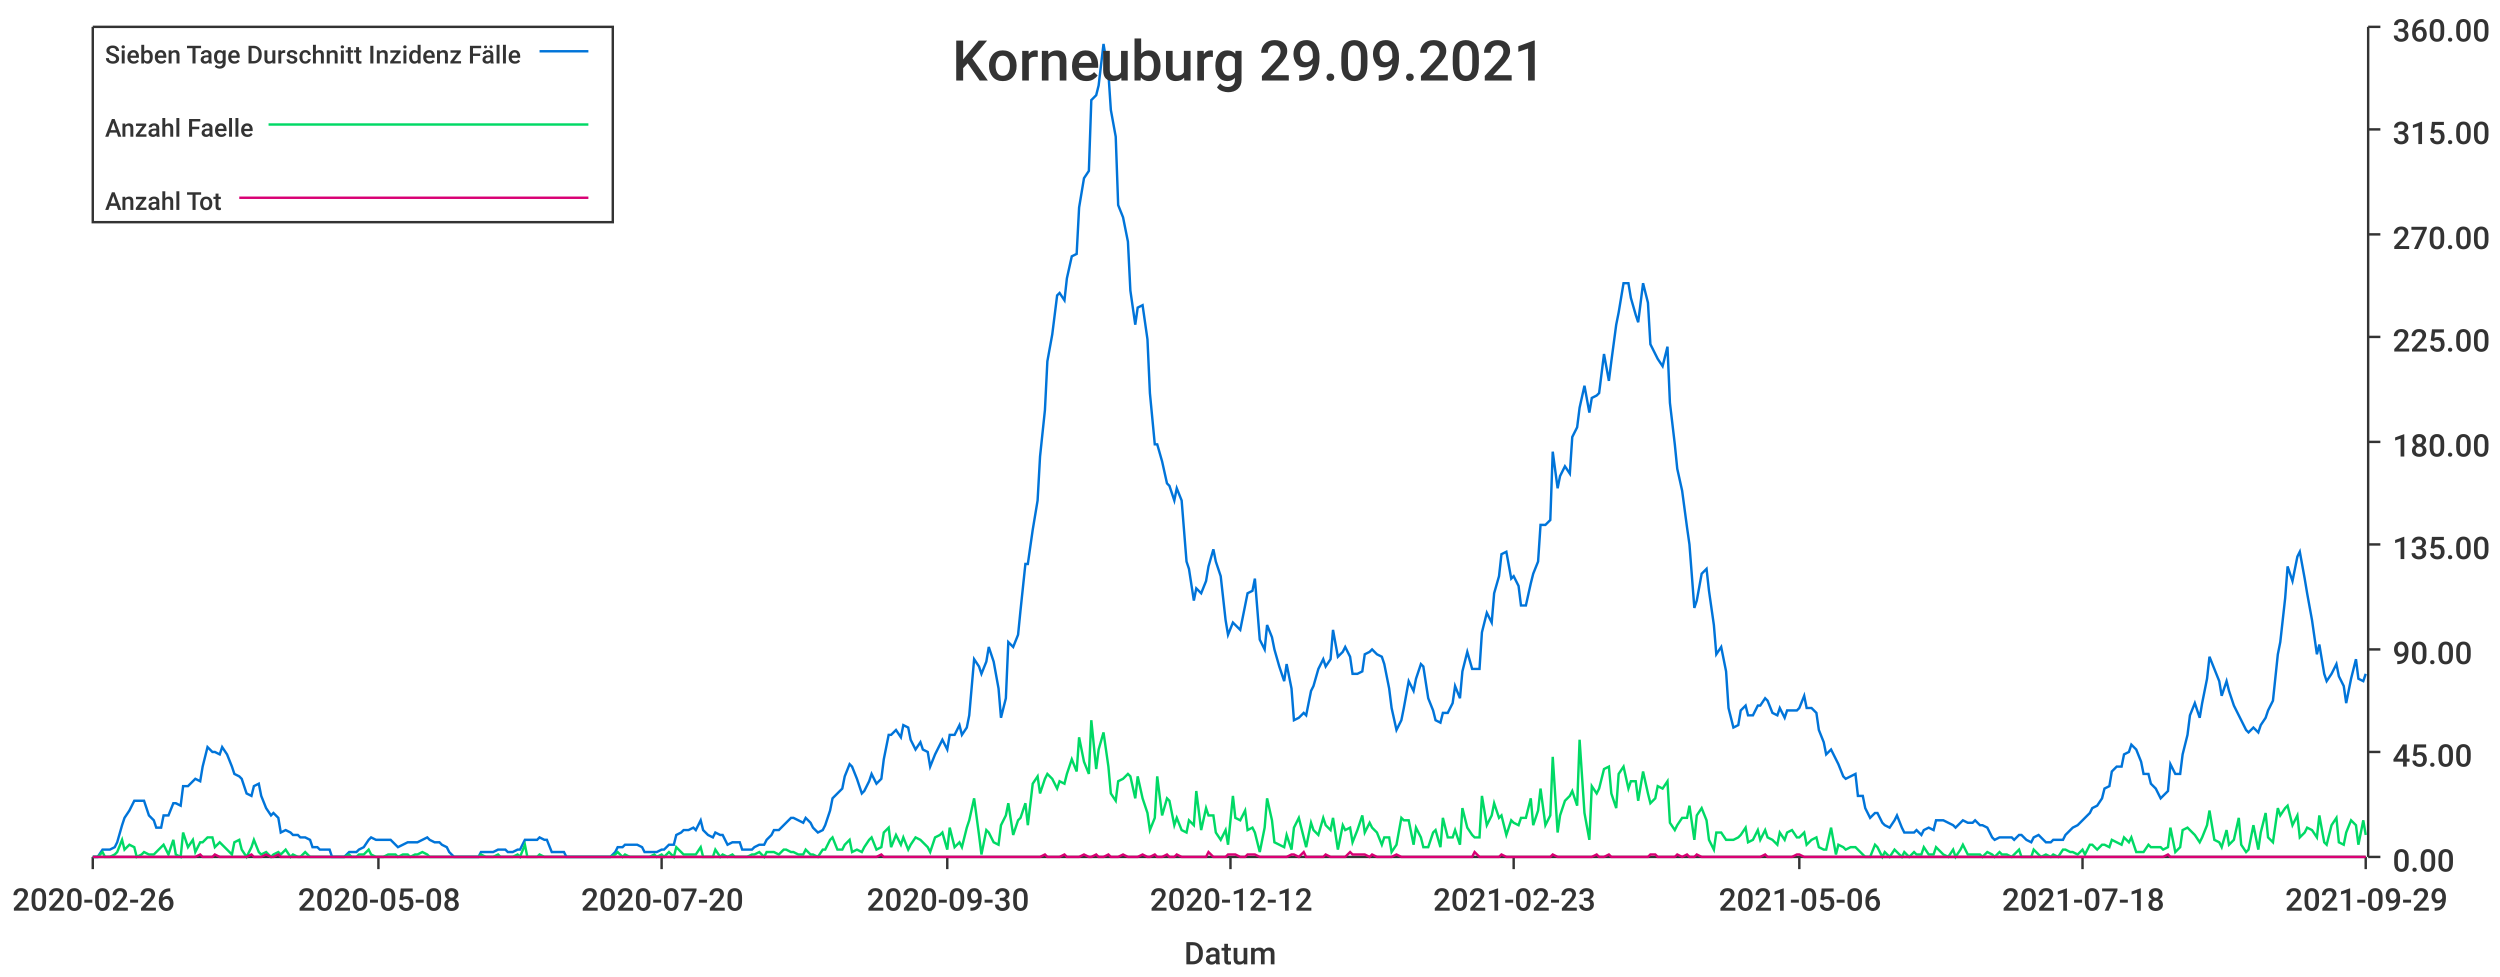
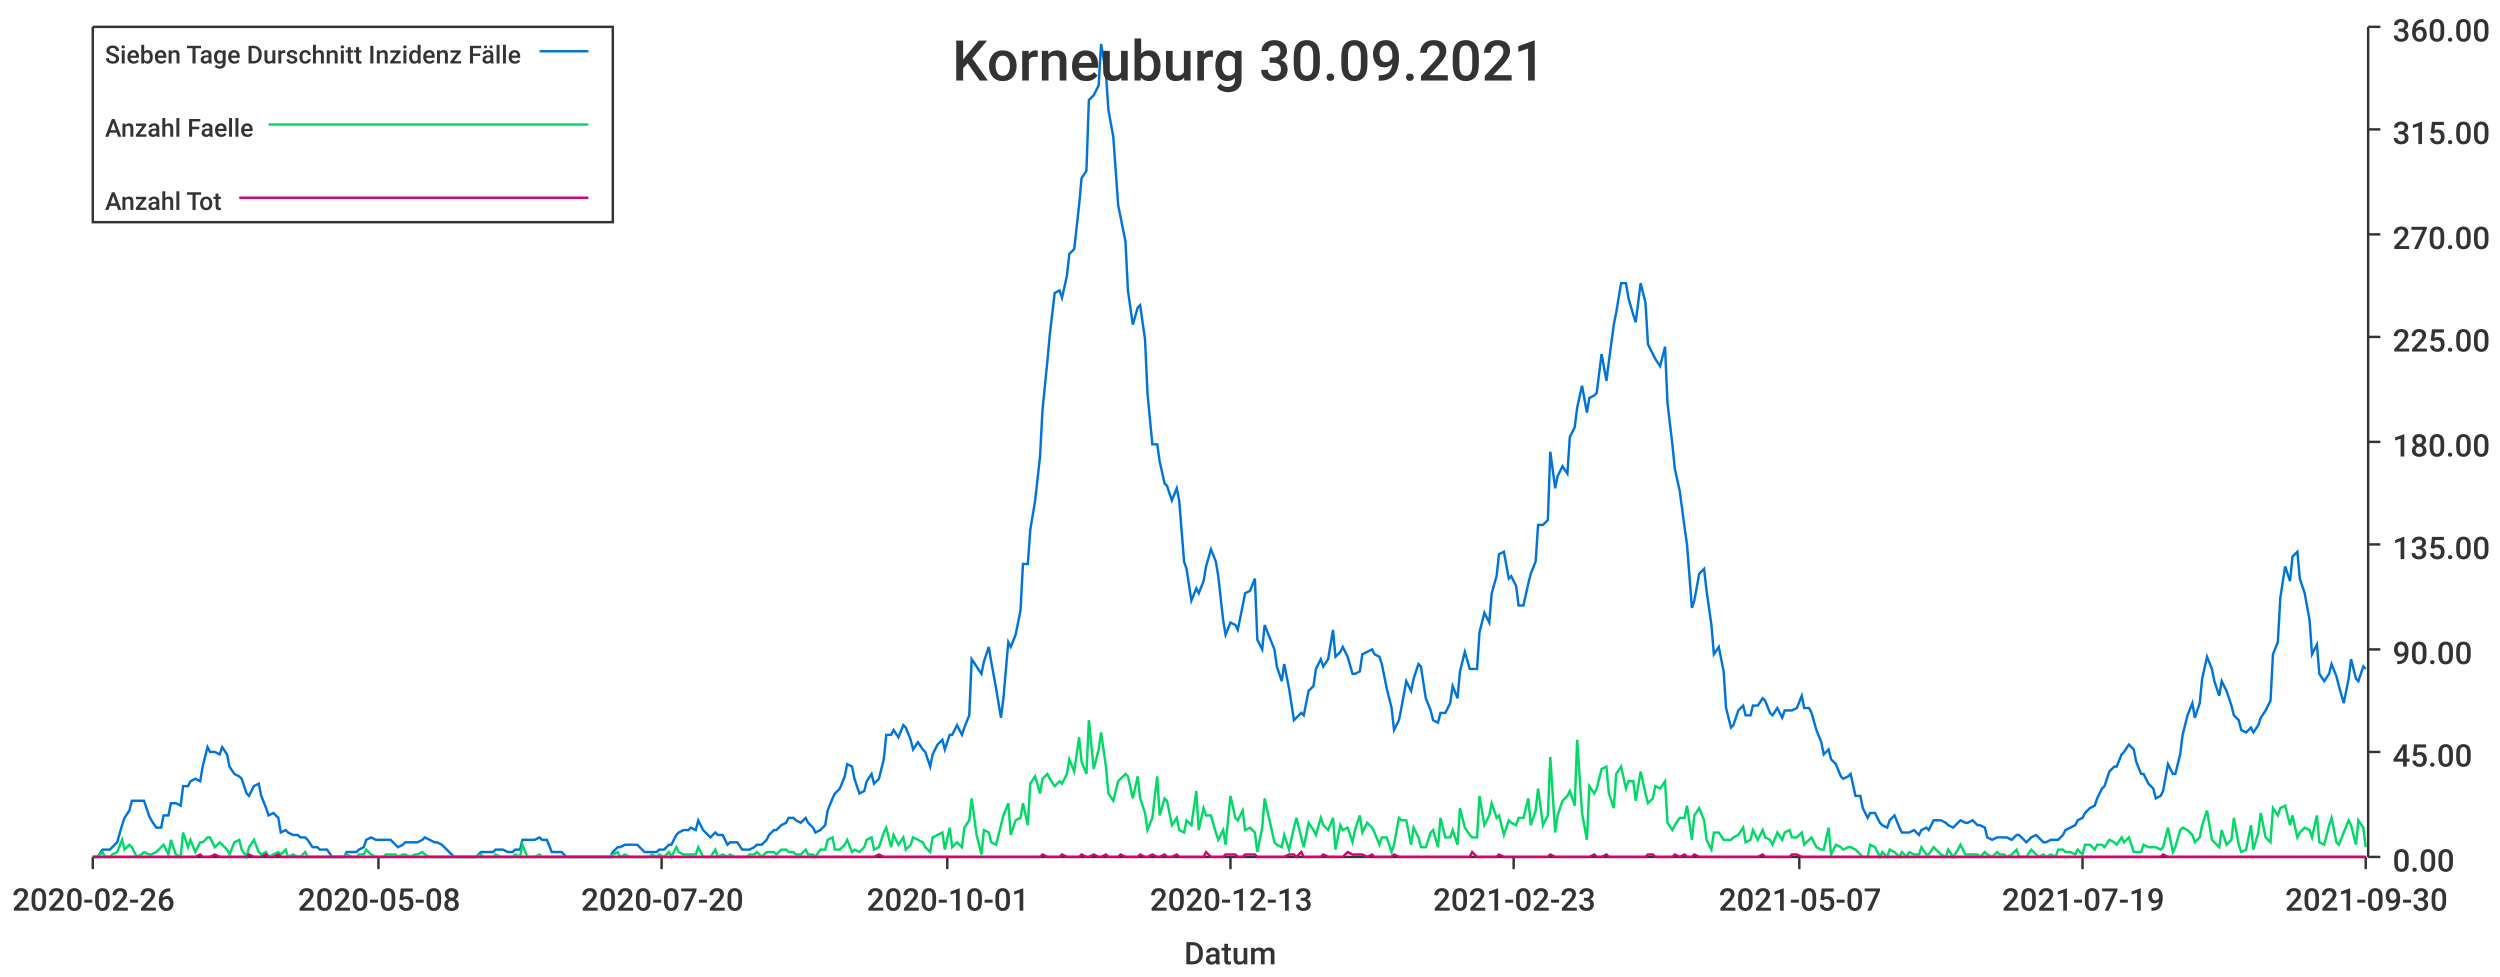
<svg xmlns="http://www.w3.org/2000/svg" width="1024" height="400">\n<path d="M 0 0 L 1024 0 L 1024 400 L 0 400 L 0 0" style="stroke-width:0;stroke:rgba(255,255,255,1.0);fill:rgba(255,255,255,1.0)" />
  <path d="M 38 11 L 969 11 L 969 351 L 38 351 L 38 11" style="stroke-width:0;stroke:rgba(255,255,255,1.0);fill:rgba(255,255,255,1.0)" />
  <path d="M 38 351 L 969 351" style="stroke-width:1;stroke:rgba(51,51,51,1.0);fill:none" />
  <path d="M 38 351 L 38 356" style="stroke-width:1;stroke:rgba(51,51,51,1.0);fill:none" />
  <text x="5" y="373" style="stroke-width:0;stroke:none;fill:rgba(51,51,51,1.0);font-size:12.8px;font-family:'Roboto Medium',sans-serif">2020-02-26</text>
  <path d="M 155 351 L 155 356" style="stroke-width:1;stroke:rgba(51,51,51,1.0);fill:none" />
  <text x="122" y="373" style="stroke-width:0;stroke:none;fill:rgba(51,51,51,1.0);font-size:12.8px;font-family:'Roboto Medium',sans-serif">2020-05-08</text>
  <path d="M 271 351 L 271 356" style="stroke-width:1;stroke:rgba(51,51,51,1.0);fill:none" />
  <text x="238" y="373" style="stroke-width:0;stroke:none;fill:rgba(51,51,51,1.0);font-size:12.8px;font-family:'Roboto Medium',sans-serif">2020-07-20</text>
  <path d="M 388 351 L 388 356" style="stroke-width:1;stroke:rgba(51,51,51,1.0);fill:none" />
-   <text x="355" y="373" style="stroke-width:0;stroke:none;fill:rgba(51,51,51,1.0);font-size:12.8px;font-family:'Roboto Medium',sans-serif">2020-09-30</text>
+   <text x="355" y="373" style="stroke-width:0;stroke:none;fill:rgba(51,51,51,1.0);font-size:12.8px;font-family:'Roboto Medium',sans-serif">2020-10-01</text>
  <path d="M 504 351 L 504 356" style="stroke-width:1;stroke:rgba(51,51,51,1.0);fill:none" />
-   <text x="471" y="373" style="stroke-width:0;stroke:none;fill:rgba(51,51,51,1.0);font-size:12.8px;font-family:'Roboto Medium',sans-serif">2020-12-12</text>
+   <text x="471" y="373" style="stroke-width:0;stroke:none;fill:rgba(51,51,51,1.0);font-size:12.8px;font-family:'Roboto Medium',sans-serif">2020-12-13</text>
  <path d="M 620 351 L 620 356" style="stroke-width:1;stroke:rgba(51,51,51,1.0);fill:none" />
  <text x="587" y="373" style="stroke-width:0;stroke:none;fill:rgba(51,51,51,1.0);font-size:12.8px;font-family:'Roboto Medium',sans-serif">2021-02-23</text>
  <path d="M 737 351 L 737 356" style="stroke-width:1;stroke:rgba(51,51,51,1.0);fill:none" />
-   <text x="704" y="373" style="stroke-width:0;stroke:none;fill:rgba(51,51,51,1.0);font-size:12.8px;font-family:'Roboto Medium',sans-serif">2021-05-06</text>
+   <text x="704" y="373" style="stroke-width:0;stroke:none;fill:rgba(51,51,51,1.0);font-size:12.8px;font-family:'Roboto Medium',sans-serif">2021-05-07</text>
  <path d="M 853 351 L 853 356" style="stroke-width:1;stroke:rgba(51,51,51,1.0);fill:none" />
-   <text x="820" y="373" style="stroke-width:0;stroke:none;fill:rgba(51,51,51,1.0);font-size:12.8px;font-family:'Roboto Medium',sans-serif">2021-07-18</text>
+   <text x="820" y="373" style="stroke-width:0;stroke:none;fill:rgba(51,51,51,1.0);font-size:12.8px;font-family:'Roboto Medium',sans-serif">2021-07-19</text>
  <path d="M 969 351 L 969 356" style="stroke-width:1;stroke:rgba(51,51,51,1.0);fill:none" />
-   <text x="936" y="373" style="stroke-width:0;stroke:none;fill:rgba(51,51,51,1.0);font-size:12.8px;font-family:'Roboto Medium',sans-serif">2021-09-29</text>
+   <text x="936" y="373" style="stroke-width:0;stroke:none;fill:rgba(51,51,51,1.0);font-size:12.8px;font-family:'Roboto Medium',sans-serif">2021-09-30</text>
  <text x="485" y="395" style="stroke-width:0;stroke:none;fill:rgba(51,51,51,1.0);font-size:12.8px;font-family:'Roboto Medium',sans-serif">Datum</text>
  <path d="M 970 351 L 970 11" style="stroke-width:1;stroke:rgba(51,51,51,1.0);fill:none" />
  <path d="M 970 351 L 975 351" style="stroke-width:1;stroke:rgba(51,51,51,1.0);fill:none" />
  <text x="980" y="357" style="stroke-width:0;stroke:none;fill:rgba(51,51,51,1.0);font-size:12.8px;font-family:'Roboto Medium',sans-serif">0.00</text>
  <path d="M 970 308 L 975 308" style="stroke-width:1;stroke:rgba(51,51,51,1.0);fill:none" />
  <text x="980" y="314" style="stroke-width:0;stroke:none;fill:rgba(51,51,51,1.0);font-size:12.8px;font-family:'Roboto Medium',sans-serif">45.00</text>
  <path d="M 970 266 L 975 266" style="stroke-width:1;stroke:rgba(51,51,51,1.0);fill:none" />
  <text x="980" y="272" style="stroke-width:0;stroke:none;fill:rgba(51,51,51,1.0);font-size:12.8px;font-family:'Roboto Medium',sans-serif">90.00</text>
  <path d="M 970 223 L 975 223" style="stroke-width:1;stroke:rgba(51,51,51,1.0);fill:none" />
  <text x="980" y="229" style="stroke-width:0;stroke:none;fill:rgba(51,51,51,1.0);font-size:12.8px;font-family:'Roboto Medium',sans-serif">135.00</text>
  <path d="M 970 181 L 975 181" style="stroke-width:1;stroke:rgba(51,51,51,1.0);fill:none" />
  <text x="980" y="187" style="stroke-width:0;stroke:none;fill:rgba(51,51,51,1.0);font-size:12.8px;font-family:'Roboto Medium',sans-serif">180.00</text>
  <path d="M 970 138 L 975 138" style="stroke-width:1;stroke:rgba(51,51,51,1.0);fill:none" />
  <text x="980" y="144" style="stroke-width:0;stroke:none;fill:rgba(51,51,51,1.0);font-size:12.8px;font-family:'Roboto Medium',sans-serif">225.00</text>
  <path d="M 970 96 L 975 96" style="stroke-width:1;stroke:rgba(51,51,51,1.0);fill:none" />
  <text x="980" y="102" style="stroke-width:0;stroke:none;fill:rgba(51,51,51,1.0);font-size:12.8px;font-family:'Roboto Medium',sans-serif">270.00</text>
  <path d="M 970 53 L 975 53" style="stroke-width:1;stroke:rgba(51,51,51,1.0);fill:none" />
  <text x="980" y="59" style="stroke-width:0;stroke:none;fill:rgba(51,51,51,1.0);font-size:12.8px;font-family:'Roboto Medium',sans-serif">315.00</text>
  <path d="M 970 11 L 975 11" style="stroke-width:1;stroke:rgba(51,51,51,1.0);fill:none" />
  <text x="980" y="17" style="stroke-width:0;stroke:none;fill:rgba(51,51,51,1.0);font-size:12.8px;font-family:'Roboto Medium',sans-serif">360.00</text>
-   <path d="M 38 351 L 40 351 L 42 348 L 43 348 L 45 348 L 47 347 L 48 345 L 50 338 L 51 335 L 53 332 L 55 328 L 56 328 L 58 328 L 59 328 L 61 334 L 63 336 L 64 339 L 66 339 L 67 334 L 69 334 L 71 329 L 72 329 L 74 330 L 75 322 L 77 322 L 79 320 L 80 319 L 82 320 L 83 314 L 85 306 L 87 308 L 88 308 L 90 309 L 91 306 L 93 309 L 95 314 L 96 317 L 98 318 L 99 319 L 101 325 L 103 326 L 104 322 L 106 321 L 107 326 L 109 331 L 111 334 L 112 333 L 114 335 L 115 341 L 117 340 L 119 341 L 120 342 L 122 342 L 123 343 L 125 343 L 127 344 L 128 347 L 130 347 L 131 348 L 133 348 L 135 348 L 136 351 L 138 351 L 139 351 L 141 351 L 143 349 L 144 349 L 146 349 L 147 348 L 149 347 L 151 344 L 152 343 L 154 344 L 155 344 L 157 344 L 159 344 L 160 344 L 162 346 L 163 347 L 165 346 L 167 345 L 168 345 L 170 345 L 171 345 L 173 344 L 175 343 L 176 344 L 178 345 L 180 345 L 181 346 L 183 347 L 184 349 L 186 351 L 188 351 L 189 351 L 191 351 L 192 351 L 194 351 L 196 351 L 197 349 L 199 349 L 200 349 L 202 349 L 204 348 L 205 348 L 207 348 L 208 349 L 210 349 L 212 348 L 213 348 L 215 344 L 216 344 L 218 344 L 220 344 L 221 343 L 223 344 L 224 344 L 226 349 L 228 349 L 229 349 L 231 349 L 232 351 L 234 351 L 236 351 L 237 351 L 239 351 L 240 351 L 242 351 L 244 351 L 245 351 L 247 351 L 248 351 L 250 351 L 252 349 L 253 347 L 255 347 L 256 346 L 258 346 L 260 346 L 261 346 L 263 347 L 264 349 L 266 349 L 268 349 L 269 349 L 271 348 L 272 348 L 274 346 L 276 346 L 277 342 L 279 341 L 280 340 L 282 340 L 284 339 L 285 340 L 287 336 L 288 340 L 290 342 L 292 343 L 293 341 L 295 342 L 296 342 L 298 346 L 300 345 L 301 345 L 303 345 L 304 348 L 306 348 L 308 348 L 309 347 L 311 346 L 313 346 L 314 344 L 316 342 L 317 340 L 319 340 L 321 338 L 322 337 L 324 335 L 325 335 L 327 336 L 329 337 L 330 335 L 332 337 L 333 339 L 335 341 L 337 340 L 338 338 L 340 332 L 341 327 L 343 325 L 345 323 L 346 318 L 348 313 L 349 314 L 351 319 L 353 325 L 354 324 L 356 320 L 357 317 L 359 321 L 361 319 L 362 311 L 364 301 L 365 301 L 367 299 L 369 302 L 370 297 L 372 298 L 373 303 L 375 307 L 377 304 L 378 307 L 380 308 L 381 314 L 383 309 L 385 305 L 386 303 L 388 307 L 389 301 L 391 301 L 393 297 L 394 301 L 396 298 L 397 293 L 399 270 L 401 273 L 402 276 L 404 271 L 405 265 L 407 271 L 409 282 L 410 294 L 412 286 L 413 263 L 415 265 L 417 260 L 418 250 L 420 231 L 421 231 L 423 217 L 425 205 L 426 187 L 428 168 L 429 148 L 431 137 L 433 121 L 434 120 L 436 123 L 437 114 L 439 105 L 441 104 L 442 85 L 444 73 L 446 70 L 447 41 L 449 39 L 450 35 L 452 18 L 454 30 L 455 45 L 457 56 L 458 84 L 460 89 L 462 99 L 463 119 L 465 133 L 466 126 L 468 125 L 470 139 L 471 161 L 473 182 L 474 182 L 476 189 L 478 198 L 479 199 L 481 205 L 482 200 L 484 205 L 486 230 L 487 233 L 489 246 L 490 241 L 492 243 L 494 238 L 495 232 L 497 225 L 498 230 L 500 236 L 502 254 L 503 260 L 505 255 L 506 256 L 508 258 L 510 248 L 511 243 L 513 242 L 514 237 L 516 262 L 518 266 L 519 256 L 521 261 L 522 266 L 524 273 L 526 279 L 527 272 L 529 282 L 530 295 L 532 294 L 534 292 L 535 293 L 537 283 L 538 281 L 540 274 L 542 270 L 543 273 L 545 270 L 546 258 L 548 269 L 550 267 L 551 265 L 553 269 L 554 276 L 556 276 L 558 275 L 559 268 L 561 267 L 562 266 L 564 268 L 566 269 L 567 272 L 569 282 L 570 290 L 572 299 L 574 295 L 575 290 L 577 279 L 579 283 L 580 278 L 582 272 L 583 273 L 585 286 L 587 291 L 588 295 L 590 296 L 591 292 L 593 292 L 595 288 L 596 281 L 598 286 L 599 275 L 601 267 L 603 274 L 604 274 L 606 274 L 607 259 L 609 251 L 611 255 L 612 243 L 614 236 L 615 227 L 617 226 L 619 237 L 620 236 L 622 240 L 623 248 L 625 248 L 627 239 L 628 235 L 630 230 L 631 215 L 633 215 L 635 213 L 636 185 L 638 200 L 639 195 L 641 191 L 643 194 L 644 179 L 646 175 L 647 167 L 649 158 L 651 169 L 652 163 L 654 162 L 655 161 L 657 145 L 659 156 L 660 148 L 662 133 L 663 128 L 665 116 L 667 116 L 668 122 L 670 129 L 671 132 L 673 116 L 675 124 L 676 141 L 678 145 L 679 147 L 681 150 L 683 142 L 684 165 L 686 182 L 687 192 L 689 201 L 691 216 L 692 223 L 694 249 L 695 246 L 697 235 L 699 233 L 700 242 L 702 256 L 703 268 L 705 265 L 707 275 L 708 290 L 710 298 L 712 297 L 713 291 L 715 289 L 716 293 L 718 293 L 720 289 L 721 289 L 723 286 L 724 287 L 726 292 L 728 293 L 729 290 L 731 294 L 732 291 L 734 291 L 736 291 L 737 290 L 739 285 L 740 290 L 742 290 L 744 292 L 745 299 L 747 304 L 748 309 L 750 307 L 752 311 L 753 313 L 755 318 L 756 319 L 758 318 L 760 317 L 761 326 L 763 326 L 764 331 L 766 335 L 768 333 L 769 333 L 771 337 L 772 338 L 774 339 L 776 336 L 777 334 L 779 339 L 780 341 L 782 341 L 784 341 L 785 340 L 787 342 L 788 340 L 790 339 L 792 340 L 793 336 L 795 336 L 796 336 L 798 337 L 800 338 L 801 339 L 803 337 L 804 336 L 806 337 L 808 337 L 809 336 L 811 338 L 812 338 L 814 339 L 816 343 L 817 344 L 819 343 L 820 343 L 822 343 L 824 343 L 825 344 L 827 342 L 828 342 L 830 344 L 832 345 L 833 343 L 835 342 L 836 343 L 838 345 L 840 345 L 841 344 L 843 344 L 845 344 L 846 342 L 848 340 L 849 339 L 851 338 L 853 336 L 854 335 L 856 333 L 857 331 L 859 330 L 861 327 L 862 323 L 864 322 L 865 316 L 867 314 L 869 314 L 870 309 L 872 308 L 873 305 L 875 307 L 877 312 L 878 317 L 880 317 L 881 321 L 883 323 L 885 327 L 886 326 L 888 324 L 889 313 L 891 317 L 893 317 L 894 309 L 896 301 L 897 293 L 899 288 L 901 294 L 902 288 L 904 278 L 905 269 L 907 274 L 909 279 L 910 285 L 912 279 L 913 283 L 915 289 L 917 293 L 918 295 L 920 299 L 921 300 L 923 298 L 925 300 L 926 297 L 928 294 L 929 291 L 931 287 L 933 268 L 934 263 L 936 245 L 937 232 L 939 238 L 941 228 L 942 226 L 944 237 L 945 243 L 947 254 L 949 268 L 950 264 L 952 276 L 953 279 L 955 276 L 957 272 L 958 277 L 960 281 L 961 288 L 963 278 L 965 270 L 966 278 L 968 279 L 969 276" style="stroke-width:1;stroke:rgba(0,116,217,1.0);fill:none" />
-   <path d="M 38 351 L 40 351 L 42 349 L 43 351 L 45 351 L 47 350 L 48 349 L 50 344 L 51 348 L 53 346 L 55 347 L 56 351 L 58 350 L 59 349 L 61 350 L 63 350 L 64 349 L 66 347 L 67 346 L 69 350 L 71 344 L 72 350 L 74 351 L 75 341 L 77 347 L 79 344 L 80 349 L 82 345 L 83 345 L 85 343 L 87 343 L 88 347 L 90 345 L 91 346 L 93 348 L 95 350 L 96 345 L 98 344 L 99 348 L 101 351 L 103 347 L 104 344 L 106 349 L 107 350 L 109 349 L 111 351 L 112 350 L 114 349 L 115 350 L 117 348 L 119 351 L 120 350 L 122 351 L 123 351 L 125 349 L 127 351 L 128 351 L 130 351 L 131 351 L 133 351 L 135 351 L 136 351 L 138 351 L 139 351 L 141 351 L 143 350 L 144 351 L 146 351 L 147 350 L 149 350 L 151 348 L 152 350 L 154 351 L 155 351 L 157 351 L 159 350 L 160 350 L 162 350 L 163 351 L 165 350 L 167 350 L 168 351 L 170 350 L 171 350 L 173 349 L 175 350 L 176 351 L 178 351 L 180 351 L 181 351 L 183 351 L 184 351 L 186 351 L 188 351 L 189 351 L 191 351 L 192 351 L 194 351 L 196 351 L 197 350 L 199 351 L 200 351 L 202 351 L 204 350 L 205 351 L 207 351 L 208 351 L 210 351 L 212 350 L 213 351 L 215 346 L 216 351 L 218 351 L 220 351 L 221 350 L 223 351 L 224 351 L 226 351 L 228 351 L 229 351 L 231 351 L 232 351 L 234 351 L 236 351 L 237 351 L 239 351 L 240 351 L 242 351 L 244 351 L 245 351 L 247 351 L 248 351 L 250 351 L 252 350 L 253 349 L 255 351 L 256 350 L 258 351 L 260 351 L 261 351 L 263 351 L 264 351 L 266 351 L 268 350 L 269 351 L 271 350 L 272 351 L 274 349 L 276 351 L 277 347 L 279 349 L 280 350 L 282 350 L 284 350 L 285 350 L 287 347 L 288 351 L 290 351 L 292 351 L 293 348 L 295 351 L 296 350 L 298 351 L 300 350 L 301 351 L 303 351 L 304 351 L 306 351 L 308 350 L 309 350 L 311 349 L 313 351 L 314 349 L 316 349 L 317 349 L 319 350 L 321 348 L 322 348 L 324 349 L 325 349 L 327 350 L 329 350 L 330 348 L 332 350 L 333 350 L 335 351 L 337 348 L 338 348 L 340 344 L 341 343 L 343 348 L 345 348 L 346 346 L 348 344 L 349 349 L 351 348 L 353 349 L 354 347 L 356 344 L 357 343 L 359 348 L 361 347 L 362 341 L 364 339 L 365 347 L 367 342 L 369 346 L 370 343 L 372 348 L 373 346 L 375 343 L 377 344 L 378 345 L 380 347 L 381 349 L 383 343 L 385 342 L 386 341 L 388 348 L 389 339 L 391 347 L 393 345 L 394 347 L 396 339 L 397 336 L 399 327 L 401 342 L 402 350 L 404 340 L 405 341 L 407 345 L 409 346 L 410 338 L 412 334 L 413 329 L 415 342 L 417 336 L 418 335 L 420 329 L 421 338 L 423 321 L 425 318 L 426 325 L 428 319 L 429 317 L 431 319 L 433 323 L 434 320 L 436 321 L 437 317 L 439 311 L 441 316 L 442 302 L 444 312 L 446 317 L 447 295 L 449 315 L 450 307 L 452 300 L 454 314 L 455 325 L 457 328 L 458 320 L 460 319 L 462 317 L 463 318 L 465 327 L 466 318 L 468 327 L 470 333 L 471 340 L 473 335 L 474 318 L 476 334 L 478 327 L 479 328 L 481 338 L 482 335 L 484 340 L 486 341 L 487 336 L 489 338 L 490 324 L 492 340 L 494 331 L 495 334 L 497 334 L 498 341 L 500 344 L 502 340 L 503 346 L 505 326 L 506 335 L 508 336 L 510 332 L 511 340 L 513 339 L 514 341 L 516 349 L 518 339 L 519 327 L 521 336 L 522 345 L 524 346 L 526 347 L 527 342 L 529 348 L 530 339 L 532 335 L 534 343 L 535 347 L 537 337 L 538 340 L 540 342 L 542 335 L 543 338 L 545 340 L 546 335 L 548 348 L 550 338 L 551 340 L 553 339 L 554 345 L 556 340 L 558 334 L 559 341 L 561 337 L 562 339 L 564 341 L 566 346 L 567 343 L 569 343 L 570 349 L 572 346 L 574 335 L 575 336 L 577 336 L 579 346 L 580 339 L 582 343 L 583 347 L 585 347 L 587 341 L 588 340 L 590 347 L 591 335 L 593 343 L 595 343 L 596 340 L 598 346 L 599 331 L 601 339 L 603 342 L 604 343 L 606 343 L 607 326 L 609 338 L 611 334 L 612 329 L 614 335 L 615 334 L 617 342 L 619 336 L 620 337 L 622 338 L 623 335 L 625 335 L 627 327 L 628 338 L 630 332 L 631 323 L 633 338 L 635 334 L 636 310 L 638 341 L 639 334 L 641 328 L 643 326 L 644 324 L 646 330 L 647 303 L 649 333 L 651 344 L 652 322 L 654 325 L 655 323 L 657 315 L 659 314 L 660 325 L 662 331 L 663 317 L 665 314 L 667 323 L 668 320 L 670 320 L 671 328 L 673 316 L 675 325 L 676 329 L 678 327 L 679 322 L 681 323 L 683 320 L 684 337 L 686 340 L 687 338 L 689 335 L 691 335 L 692 330 L 694 344 L 695 334 L 697 331 L 699 336 L 700 344 L 702 348 L 703 341 L 705 341 L 707 344 L 708 344 L 710 344 L 712 343 L 713 342 L 715 339 L 716 345 L 718 344 L 720 340 L 721 344 L 723 340 L 724 343 L 726 344 L 728 346 L 729 341 L 731 344 L 732 341 L 734 340 L 736 343 L 737 343 L 739 341 L 740 346 L 742 344 L 744 343 L 745 347 L 747 348 L 748 348 L 750 339 L 752 350 L 753 346 L 755 347 L 756 348 L 758 347 L 760 347 L 761 348 L 763 350 L 764 351 L 766 351 L 768 346 L 769 347 L 771 351 L 772 349 L 774 351 L 776 348 L 777 349 L 779 351 L 780 349 L 782 351 L 784 349 L 785 350 L 787 350 L 788 347 L 790 350 L 792 350 L 793 347 L 795 349 L 796 350 L 798 351 L 800 348 L 801 351 L 803 348 L 804 346 L 806 350 L 808 350 L 809 350 L 811 350 L 812 351 L 814 349 L 816 350 L 817 351 L 819 349 L 820 350 L 822 350 L 824 351 L 825 350 L 827 348 L 828 351 L 830 351 L 832 351 L 833 348 L 835 350 L 836 351 L 838 350 L 840 351 L 841 350 L 843 351 L 845 348 L 846 348 L 848 349 L 849 349 L 851 350 L 853 348 L 854 350 L 856 346 L 857 346 L 859 348 L 861 346 L 862 346 L 864 347 L 865 344 L 867 345 L 869 346 L 870 343 L 872 345 L 873 343 L 875 349 L 877 349 L 878 349 L 880 346 L 881 347 L 883 347 L 885 347 L 886 348 L 888 347 L 889 339 L 891 349 L 893 347 L 894 340 L 896 339 L 897 340 L 899 342 L 901 345 L 902 343 L 904 338 L 905 332 L 907 344 L 909 345 L 910 347 L 912 340 L 913 346 L 915 344 L 917 335 L 918 346 L 920 349 L 921 348 L 923 338 L 925 348 L 926 341 L 928 333 L 929 343 L 931 345 L 933 331 L 934 334 L 936 331 L 937 330 L 939 338 L 941 334 L 942 343 L 944 341 L 945 339 L 947 340 L 949 343 L 950 334 L 952 345 L 953 346 L 955 338 L 957 335 L 958 345 L 960 346 L 961 341 L 963 336 L 965 338 L 966 346 L 968 336 L 969 342" style="stroke-width:1;stroke:rgba(0,217,101,1.0);fill:none" />
-   <path d="M 38 351 L 40 351 L 42 351 L 43 351 L 45 351 L 47 351 L 48 351 L 50 351 L 51 351 L 53 351 L 55 351 L 56 351 L 58 351 L 59 351 L 61 351 L 63 351 L 64 351 L 66 351 L 67 351 L 69 351 L 71 351 L 72 351 L 74 351 L 75 351 L 77 351 L 79 351 L 80 351 L 82 350 L 83 351 L 85 351 L 87 351 L 88 350 L 90 351 L 91 351 L 93 351 L 95 351 L 96 351 L 98 351 L 99 351 L 101 351 L 103 350 L 104 351 L 106 351 L 107 351 L 109 350 L 111 351 L 112 351 L 114 350 L 115 351 L 117 351 L 119 351 L 120 351 L 122 351 L 123 351 L 125 351 L 127 351 L 128 351 L 130 351 L 131 351 L 133 351 L 135 351 L 136 351 L 138 351 L 139 351 L 141 351 L 143 351 L 144 351 L 146 351 L 147 351 L 149 351 L 151 351 L 152 351 L 154 351 L 155 351 L 157 351 L 159 351 L 160 351 L 162 351 L 163 351 L 165 351 L 167 351 L 168 351 L 170 351 L 171 351 L 173 351 L 175 351 L 176 351 L 178 351 L 180 351 L 181 351 L 183 351 L 184 351 L 186 351 L 188 351 L 189 351 L 191 351 L 192 351 L 194 351 L 196 351 L 197 351 L 199 351 L 200 351 L 202 351 L 204 351 L 205 351 L 207 351 L 208 351 L 210 351 L 212 351 L 213 351 L 215 351 L 216 351 L 218 351 L 220 351 L 221 351 L 223 351 L 224 351 L 226 351 L 228 351 L 229 351 L 231 351 L 232 351 L 234 351 L 236 351 L 237 351 L 239 351 L 240 351 L 242 351 L 244 351 L 245 351 L 247 351 L 248 351 L 250 351 L 252 351 L 253 351 L 255 351 L 256 351 L 258 351 L 260 351 L 261 351 L 263 351 L 264 351 L 266 351 L 268 351 L 269 351 L 271 351 L 272 351 L 274 351 L 276 351 L 277 351 L 279 351 L 280 351 L 282 351 L 284 351 L 285 351 L 287 351 L 288 351 L 290 351 L 292 351 L 293 351 L 295 351 L 296 351 L 298 351 L 300 351 L 301 351 L 303 351 L 304 351 L 306 351 L 308 351 L 309 351 L 311 351 L 313 351 L 314 351 L 316 351 L 317 351 L 319 351 L 321 351 L 322 351 L 324 351 L 325 351 L 327 351 L 329 351 L 330 351 L 332 351 L 333 351 L 335 351 L 337 351 L 338 351 L 340 351 L 341 351 L 343 351 L 345 351 L 346 351 L 348 351 L 349 351 L 351 351 L 353 351 L 354 351 L 356 351 L 357 351 L 359 351 L 361 350 L 362 351 L 364 351 L 365 351 L 367 351 L 369 351 L 370 351 L 372 351 L 373 351 L 375 351 L 377 351 L 378 351 L 380 351 L 381 351 L 383 351 L 385 351 L 386 351 L 388 351 L 389 351 L 391 351 L 393 351 L 394 351 L 396 351 L 397 351 L 399 351 L 401 351 L 402 351 L 404 351 L 405 351 L 407 351 L 409 351 L 410 351 L 412 351 L 413 351 L 415 351 L 417 351 L 418 351 L 420 351 L 421 351 L 423 351 L 425 351 L 426 351 L 428 350 L 429 351 L 431 351 L 433 351 L 434 351 L 436 350 L 437 351 L 439 351 L 441 351 L 442 351 L 444 350 L 446 351 L 447 351 L 449 350 L 450 351 L 452 351 L 454 350 L 455 351 L 457 351 L 458 351 L 460 350 L 462 351 L 463 351 L 465 351 L 466 351 L 468 350 L 470 351 L 471 351 L 473 350 L 474 351 L 476 351 L 478 350 L 479 351 L 481 351 L 482 350 L 484 351 L 486 351 L 487 351 L 489 351 L 490 351 L 492 351 L 494 351 L 495 349 L 497 351 L 498 351 L 500 351 L 502 351 L 503 350 L 505 350 L 506 350 L 508 351 L 510 351 L 511 350 L 513 350 L 514 350 L 516 351 L 518 351 L 519 351 L 521 351 L 522 351 L 524 351 L 526 351 L 527 351 L 529 350 L 530 350 L 532 351 L 534 349 L 535 351 L 537 351 L 538 351 L 540 351 L 542 351 L 543 350 L 545 351 L 546 351 L 548 351 L 550 351 L 551 351 L 553 349 L 554 350 L 556 350 L 558 350 L 559 350 L 561 351 L 562 350 L 564 351 L 566 351 L 567 351 L 569 351 L 570 351 L 572 350 L 574 351 L 575 351 L 577 351 L 579 351 L 580 351 L 582 351 L 583 351 L 585 351 L 587 351 L 588 351 L 590 351 L 591 351 L 593 351 L 595 351 L 596 351 L 598 351 L 599 351 L 601 351 L 603 351 L 604 349 L 606 351 L 607 351 L 609 351 L 611 351 L 612 351 L 614 351 L 615 350 L 617 351 L 619 351 L 620 351 L 622 351 L 623 351 L 625 351 L 627 351 L 628 351 L 630 351 L 631 351 L 633 351 L 635 351 L 636 350 L 638 351 L 639 351 L 641 351 L 643 351 L 644 351 L 646 351 L 647 351 L 649 351 L 651 351 L 652 351 L 654 350 L 655 351 L 657 351 L 659 350 L 660 351 L 662 351 L 663 351 L 665 351 L 667 351 L 668 351 L 670 351 L 671 351 L 673 351 L 675 351 L 676 350 L 678 350 L 679 351 L 681 351 L 683 351 L 684 351 L 686 351 L 687 350 L 689 351 L 691 350 L 692 351 L 694 351 L 695 350 L 697 351 L 699 351 L 700 351 L 702 351 L 703 351 L 705 351 L 707 351 L 708 351 L 710 351 L 712 351 L 713 351 L 715 351 L 716 351 L 718 351 L 720 351 L 721 351 L 723 350 L 724 351 L 726 351 L 728 351 L 729 351 L 731 351 L 732 351 L 734 351 L 736 350 L 737 350 L 739 351 L 740 351 L 742 351 L 744 351 L 745 351 L 747 351 L 748 351 L 750 351 L 752 351 L 753 351 L 755 351 L 756 351 L 758 351 L 760 351 L 761 351 L 763 351 L 764 351 L 766 351 L 768 351 L 769 351 L 771 351 L 772 351 L 774 351 L 776 351 L 777 351 L 779 351 L 780 351 L 782 351 L 784 351 L 785 351 L 787 351 L 788 351 L 790 351 L 792 351 L 793 351 L 795 351 L 796 351 L 798 351 L 800 351 L 801 351 L 803 351 L 804 351 L 806 351 L 808 351 L 809 351 L 811 351 L 812 351 L 814 351 L 816 351 L 817 351 L 819 351 L 820 351 L 822 351 L 824 351 L 825 351 L 827 351 L 828 351 L 830 351 L 832 351 L 833 351 L 835 351 L 836 351 L 838 351 L 840 351 L 841 351 L 843 351 L 845 351 L 846 351 L 848 351 L 849 351 L 851 351 L 853 351 L 854 351 L 856 351 L 857 351 L 859 351 L 861 351 L 862 351 L 864 351 L 865 351 L 867 351 L 869 351 L 870 351 L 872 351 L 873 351 L 875 351 L 877 351 L 878 351 L 880 351 L 881 351 L 883 351 L 885 351 L 886 351 L 888 350 L 889 351 L 891 351 L 893 351 L 894 351 L 896 351 L 897 351 L 899 351 L 901 351 L 902 351 L 904 351 L 905 351 L 907 351 L 909 351 L 910 351 L 912 351 L 913 351 L 915 351 L 917 351 L 918 351 L 920 351 L 921 351 L 923 351 L 925 351 L 926 351 L 928 351 L 929 351 L 931 351 L 933 351 L 934 351 L 936 351 L 937 351 L 939 351 L 941 351 L 942 351 L 944 351 L 945 351 L 947 351 L 949 351 L 950 351 L 952 351 L 953 351 L 955 351 L 957 351 L 958 351 L 960 351 L 961 351 L 963 351 L 965 351 L 966 351 L 968 351 L 969 351" style="stroke-width:1;stroke:rgba(217,0,116,1.0);fill:none" />
-   <text x="390" y="33" style="stroke-width:0;stroke:none;fill:rgba(51,51,51,1.0);font-size:23.0px;font-family:'Roboto Medium',sans-serif">Korneuburg 29.09.2021</text>
+   <path d="M 38 351 L 40 351 L 42 348 L 43 348 L 45 348 L 46 347 L 48 345 L 50 338 L 51 335 L 53 332 L 54 328 L 56 328 L 58 328 L 59 328 L 61 334 L 62 336 L 64 339 L 66 339 L 67 334 L 69 334 L 70 329 L 72 329 L 74 330 L 75 322 L 77 322 L 78 320 L 80 319 L 82 320 L 83 314 L 85 306 L 86 308 L 88 308 L 90 309 L 91 306 L 93 309 L 94 314 L 96 317 L 98 318 L 99 319 L 101 325 L 102 326 L 104 322 L 106 321 L 107 326 L 109 331 L 110 334 L 112 333 L 114 335 L 115 341 L 117 340 L 118 341 L 120 342 L 122 342 L 123 343 L 125 343 L 126 344 L 128 347 L 130 347 L 131 348 L 133 348 L 134 348 L 136 351 L 138 351 L 139 351 L 141 351 L 142 349 L 144 349 L 146 349 L 147 348 L 149 347 L 150 344 L 152 343 L 154 344 L 155 344 L 157 344 L 158 344 L 160 344 L 162 346 L 163 347 L 165 346 L 166 345 L 168 345 L 170 345 L 171 345 L 173 344 L 174 343 L 176 344 L 178 345 L 179 345 L 181 346 L 182 347 L 184 349 L 186 351 L 187 351 L 189 351 L 190 351 L 192 351 L 194 351 L 195 351 L 197 349 L 198 349 L 200 349 L 202 349 L 203 348 L 205 348 L 206 348 L 208 349 L 210 349 L 211 348 L 213 348 L 214 344 L 216 344 L 218 344 L 219 344 L 221 343 L 222 344 L 224 344 L 226 349 L 227 349 L 229 349 L 230 349 L 232 351 L 234 351 L 235 351 L 237 351 L 238 351 L 240 351 L 242 351 L 243 351 L 245 351 L 246 351 L 248 351 L 250 351 L 251 349 L 253 347 L 254 347 L 256 346 L 258 346 L 259 346 L 261 346 L 262 347 L 264 349 L 266 349 L 267 349 L 269 349 L 270 348 L 272 348 L 274 346 L 275 346 L 277 342 L 278 341 L 280 340 L 282 340 L 283 339 L 285 340 L 286 336 L 288 340 L 290 342 L 291 343 L 293 341 L 294 342 L 296 342 L 298 346 L 299 345 L 301 345 L 302 345 L 304 348 L 306 348 L 307 348 L 309 347 L 310 346 L 312 346 L 314 344 L 315 342 L 317 340 L 318 340 L 320 338 L 322 337 L 323 335 L 325 335 L 326 336 L 328 337 L 330 335 L 331 337 L 333 339 L 334 341 L 336 340 L 338 338 L 339 332 L 341 327 L 342 325 L 344 323 L 346 318 L 347 313 L 349 314 L 350 319 L 352 325 L 354 324 L 355 320 L 357 317 L 358 321 L 360 319 L 362 311 L 363 301 L 365 301 L 366 299 L 368 302 L 370 297 L 371 298 L 373 303 L 374 307 L 376 304 L 378 307 L 379 308 L 381 314 L 382 309 L 384 305 L 386 303 L 387 307 L 389 301 L 390 301 L 392 297 L 394 301 L 395 298 L 397 293 L 398 270 L 400 273 L 402 276 L 403 271 L 405 265 L 406 271 L 408 282 L 410 294 L 411 286 L 413 263 L 414 265 L 416 260 L 418 250 L 419 231 L 421 231 L 422 217 L 424 205 L 426 187 L 427 168 L 429 148 L 430 137 L 432 120 L 434 119 L 435 122 L 437 113 L 438 104 L 440 102 L 442 84 L 443 73 L 445 70 L 446 41 L 448 39 L 450 35 L 451 18 L 453 30 L 454 45 L 456 56 L 458 84 L 459 89 L 461 99 L 462 119 L 464 133 L 466 126 L 467 125 L 469 139 L 470 161 L 472 182 L 474 182 L 475 189 L 477 198 L 478 199 L 480 205 L 482 200 L 483 205 L 485 230 L 486 233 L 488 246 L 490 241 L 491 243 L 493 238 L 494 232 L 496 225 L 498 230 L 499 236 L 501 254 L 502 260 L 504 255 L 506 256 L 507 258 L 509 248 L 510 243 L 512 242 L 514 237 L 515 262 L 517 266 L 518 256 L 520 261 L 522 266 L 523 273 L 525 279 L 526 272 L 528 282 L 530 295 L 531 294 L 533 292 L 534 293 L 536 283 L 538 281 L 539 274 L 541 270 L 542 273 L 544 270 L 546 258 L 547 269 L 549 267 L 550 265 L 552 269 L 554 276 L 555 276 L 557 275 L 558 268 L 560 267 L 562 266 L 563 268 L 565 269 L 566 272 L 568 282 L 570 290 L 571 299 L 573 295 L 574 290 L 576 279 L 578 283 L 579 278 L 581 272 L 582 273 L 584 286 L 586 291 L 587 295 L 589 296 L 590 292 L 592 292 L 594 288 L 595 281 L 597 286 L 598 275 L 600 267 L 602 274 L 603 274 L 605 274 L 606 259 L 608 251 L 610 255 L 611 243 L 613 236 L 614 227 L 616 226 L 618 237 L 619 236 L 621 240 L 622 248 L 624 248 L 626 239 L 627 235 L 629 230 L 630 215 L 632 215 L 634 213 L 635 185 L 637 200 L 638 195 L 640 191 L 642 194 L 643 179 L 645 175 L 646 167 L 648 158 L 650 169 L 651 163 L 653 162 L 654 161 L 656 145 L 658 156 L 659 148 L 661 133 L 662 128 L 664 116 L 666 116 L 667 122 L 669 129 L 670 132 L 672 116 L 674 124 L 675 141 L 677 145 L 678 147 L 680 150 L 682 142 L 683 165 L 685 182 L 686 192 L 688 201 L 690 216 L 691 223 L 693 249 L 694 246 L 696 235 L 698 233 L 699 242 L 701 256 L 702 268 L 704 265 L 706 275 L 707 290 L 709 298 L 710 297 L 712 291 L 714 289 L 715 293 L 717 293 L 718 289 L 720 289 L 722 286 L 723 287 L 725 292 L 726 293 L 728 290 L 730 294 L 731 291 L 733 291 L 734 291 L 736 290 L 738 285 L 739 290 L 741 290 L 742 292 L 744 299 L 746 304 L 747 309 L 749 307 L 750 311 L 752 313 L 754 318 L 755 319 L 757 318 L 758 317 L 760 326 L 762 326 L 763 331 L 765 335 L 766 333 L 768 333 L 770 337 L 771 338 L 773 339 L 774 336 L 776 334 L 778 339 L 779 341 L 781 341 L 782 341 L 784 340 L 786 342 L 787 340 L 789 339 L 790 340 L 792 336 L 794 336 L 795 336 L 797 337 L 798 338 L 800 339 L 802 337 L 803 336 L 805 337 L 806 337 L 808 336 L 810 338 L 811 338 L 813 339 L 814 343 L 816 344 L 818 343 L 819 343 L 821 343 L 822 343 L 824 344 L 826 342 L 827 342 L 829 344 L 830 345 L 832 343 L 834 342 L 835 343 L 837 345 L 838 345 L 840 344 L 842 344 L 843 344 L 845 342 L 846 340 L 848 339 L 850 338 L 851 336 L 853 335 L 854 333 L 856 331 L 858 330 L 859 327 L 861 323 L 862 322 L 864 316 L 866 314 L 867 314 L 869 309 L 870 308 L 872 305 L 874 307 L 875 312 L 877 317 L 878 317 L 880 321 L 882 323 L 883 327 L 885 326 L 886 324 L 888 313 L 890 317 L 891 317 L 893 309 L 894 301 L 896 293 L 898 288 L 899 294 L 901 288 L 902 278 L 904 269 L 906 274 L 907 279 L 909 285 L 910 279 L 912 283 L 914 289 L 915 293 L 917 295 L 918 299 L 920 300 L 922 298 L 923 300 L 925 297 L 926 294 L 928 291 L 930 287 L 931 268 L 933 263 L 934 245 L 936 232 L 938 238 L 939 228 L 941 226 L 942 237 L 944 243 L 946 254 L 947 268 L 949 264 L 950 276 L 952 279 L 954 276 L 955 272 L 957 277 L 958 281 L 960 288 L 962 278 L 963 270 L 965 278 L 966 279 L 968 273 L 969 274" style="stroke-width:1;stroke:rgba(0,116,217,1.0);fill:none" />
+   <path d="M 38 351 L 40 351 L 42 349 L 43 351 L 45 351 L 46 350 L 48 349 L 50 344 L 51 348 L 53 346 L 54 347 L 56 351 L 58 350 L 59 349 L 61 350 L 62 350 L 64 349 L 66 347 L 67 346 L 69 350 L 70 344 L 72 350 L 74 351 L 75 341 L 77 347 L 78 344 L 80 349 L 82 345 L 83 345 L 85 343 L 86 343 L 88 347 L 90 345 L 91 346 L 93 348 L 94 350 L 96 345 L 98 344 L 99 348 L 101 351 L 102 347 L 104 344 L 106 349 L 107 350 L 109 349 L 110 351 L 112 350 L 114 349 L 115 350 L 117 348 L 118 351 L 120 350 L 122 351 L 123 351 L 125 349 L 126 351 L 128 351 L 130 351 L 131 351 L 133 351 L 134 351 L 136 351 L 138 351 L 139 351 L 141 351 L 142 350 L 144 351 L 146 351 L 147 350 L 149 350 L 150 348 L 152 350 L 154 351 L 155 351 L 157 351 L 158 350 L 160 350 L 162 350 L 163 351 L 165 350 L 166 350 L 168 351 L 170 350 L 171 350 L 173 349 L 174 350 L 176 351 L 178 351 L 179 351 L 181 351 L 182 351 L 184 351 L 186 351 L 187 351 L 189 351 L 190 351 L 192 351 L 194 351 L 195 351 L 197 350 L 198 351 L 200 351 L 202 351 L 203 350 L 205 351 L 206 351 L 208 351 L 210 351 L 211 350 L 213 351 L 214 346 L 216 351 L 218 351 L 219 351 L 221 350 L 222 351 L 224 351 L 226 351 L 227 351 L 229 351 L 230 351 L 232 351 L 234 351 L 235 351 L 237 351 L 238 351 L 240 351 L 242 351 L 243 351 L 245 351 L 246 351 L 248 351 L 250 351 L 251 350 L 253 349 L 254 351 L 256 350 L 258 351 L 259 351 L 261 351 L 262 351 L 264 351 L 266 351 L 267 350 L 269 351 L 270 350 L 272 351 L 274 349 L 275 351 L 277 347 L 278 349 L 280 350 L 282 350 L 283 350 L 285 350 L 286 347 L 288 351 L 290 351 L 291 351 L 293 348 L 294 351 L 296 350 L 298 351 L 299 350 L 301 351 L 302 351 L 304 351 L 306 351 L 307 350 L 309 350 L 310 349 L 312 351 L 314 349 L 315 349 L 317 349 L 318 350 L 320 348 L 322 348 L 323 349 L 325 349 L 326 350 L 328 350 L 330 348 L 331 350 L 333 350 L 334 351 L 336 348 L 338 348 L 339 344 L 341 343 L 342 348 L 344 348 L 346 346 L 347 344 L 349 349 L 350 348 L 352 349 L 354 347 L 355 344 L 357 343 L 358 348 L 360 347 L 362 341 L 363 339 L 365 347 L 366 342 L 368 346 L 370 343 L 371 348 L 373 346 L 374 343 L 376 344 L 378 345 L 379 347 L 381 349 L 382 343 L 384 342 L 386 341 L 387 348 L 389 339 L 390 347 L 392 345 L 394 347 L 395 339 L 397 336 L 398 327 L 400 342 L 402 350 L 403 340 L 405 341 L 406 345 L 408 346 L 410 338 L 411 334 L 413 329 L 414 342 L 416 336 L 418 335 L 419 329 L 421 338 L 422 321 L 424 318 L 426 325 L 427 319 L 429 317 L 430 319 L 432 322 L 434 320 L 435 321 L 437 317 L 438 311 L 440 316 L 442 302 L 443 312 L 445 317 L 446 295 L 448 315 L 450 307 L 451 300 L 453 314 L 454 325 L 456 328 L 458 320 L 459 319 L 461 317 L 462 318 L 464 327 L 466 318 L 467 327 L 469 333 L 470 340 L 472 335 L 474 318 L 475 334 L 477 327 L 478 328 L 480 338 L 482 335 L 483 340 L 485 341 L 486 336 L 488 338 L 490 324 L 491 340 L 493 331 L 494 334 L 496 334 L 498 341 L 499 344 L 501 340 L 502 346 L 504 326 L 506 335 L 507 336 L 509 332 L 510 340 L 512 339 L 514 341 L 515 349 L 517 339 L 518 327 L 520 336 L 522 345 L 523 346 L 525 347 L 526 342 L 528 348 L 530 339 L 531 335 L 533 343 L 534 347 L 536 337 L 538 340 L 539 342 L 541 335 L 542 338 L 544 340 L 546 335 L 547 348 L 549 338 L 550 340 L 552 339 L 554 345 L 555 340 L 557 334 L 558 341 L 560 337 L 562 339 L 563 341 L 565 346 L 566 343 L 568 343 L 570 349 L 571 346 L 573 335 L 574 336 L 576 336 L 578 346 L 579 339 L 581 343 L 582 347 L 584 347 L 586 341 L 587 340 L 589 347 L 590 335 L 592 343 L 594 343 L 595 340 L 597 346 L 598 331 L 600 339 L 602 342 L 603 343 L 605 343 L 606 326 L 608 338 L 610 334 L 611 329 L 613 335 L 614 334 L 616 342 L 618 336 L 619 337 L 621 338 L 622 335 L 624 335 L 626 327 L 627 338 L 629 332 L 630 323 L 632 338 L 634 334 L 635 310 L 637 341 L 638 334 L 640 328 L 642 326 L 643 324 L 645 330 L 646 303 L 648 333 L 650 344 L 651 322 L 653 325 L 654 323 L 656 315 L 658 314 L 659 325 L 661 331 L 662 317 L 664 314 L 666 323 L 667 320 L 669 320 L 670 328 L 672 316 L 674 325 L 675 329 L 677 327 L 678 322 L 680 323 L 682 320 L 683 337 L 685 340 L 686 338 L 688 335 L 690 335 L 691 330 L 693 344 L 694 334 L 696 331 L 698 336 L 699 344 L 701 348 L 702 341 L 704 341 L 706 344 L 707 344 L 709 344 L 710 343 L 712 342 L 714 339 L 715 345 L 717 344 L 718 340 L 720 344 L 722 340 L 723 343 L 725 344 L 726 346 L 728 341 L 730 344 L 731 341 L 733 340 L 734 343 L 736 343 L 738 341 L 739 346 L 741 344 L 742 343 L 744 347 L 746 348 L 747 348 L 749 339 L 750 350 L 752 346 L 754 347 L 755 348 L 757 347 L 758 347 L 760 348 L 762 350 L 763 351 L 765 351 L 766 346 L 768 347 L 770 351 L 771 349 L 773 351 L 774 348 L 776 349 L 778 351 L 779 349 L 781 351 L 782 349 L 784 350 L 786 350 L 787 347 L 789 350 L 790 350 L 792 347 L 794 349 L 795 350 L 797 351 L 798 348 L 800 351 L 802 348 L 803 346 L 805 350 L 806 350 L 808 350 L 810 350 L 811 351 L 813 349 L 814 350 L 816 351 L 818 349 L 819 350 L 821 350 L 822 351 L 824 350 L 826 348 L 827 351 L 829 351 L 830 351 L 832 348 L 834 350 L 835 351 L 837 350 L 838 351 L 840 350 L 842 351 L 843 348 L 845 348 L 846 349 L 848 349 L 850 350 L 851 348 L 853 350 L 854 346 L 856 346 L 858 348 L 859 346 L 861 346 L 862 347 L 864 344 L 866 345 L 867 346 L 869 343 L 870 345 L 872 343 L 874 349 L 875 349 L 877 349 L 878 346 L 880 347 L 882 347 L 883 347 L 885 348 L 886 347 L 888 339 L 890 349 L 891 347 L 893 340 L 894 339 L 896 340 L 898 342 L 899 345 L 901 343 L 902 338 L 904 332 L 906 344 L 907 345 L 909 347 L 910 340 L 912 346 L 914 344 L 915 335 L 917 346 L 918 349 L 920 348 L 922 338 L 923 348 L 925 341 L 926 333 L 928 343 L 930 345 L 931 331 L 933 334 L 934 331 L 936 330 L 938 338 L 939 334 L 941 343 L 942 341 L 944 339 L 946 340 L 947 343 L 949 334 L 950 345 L 952 346 L 954 338 L 955 335 L 957 345 L 958 346 L 960 341 L 962 336 L 963 338 L 965 346 L 966 336 L 968 339 L 969 347" style="stroke-width:1;stroke:rgba(0,217,101,1.0);fill:none" />
+   <path d="M 38 351 L 40 351 L 42 351 L 43 351 L 45 351 L 46 351 L 48 351 L 50 351 L 51 351 L 53 351 L 54 351 L 56 351 L 58 351 L 59 351 L 61 351 L 62 351 L 64 351 L 66 351 L 67 351 L 69 351 L 70 351 L 72 351 L 74 351 L 75 351 L 77 351 L 78 351 L 80 351 L 82 350 L 83 351 L 85 351 L 86 351 L 88 350 L 90 351 L 91 351 L 93 351 L 94 351 L 96 351 L 98 351 L 99 351 L 101 351 L 102 350 L 104 351 L 106 351 L 107 351 L 109 350 L 110 351 L 112 351 L 114 350 L 115 351 L 117 351 L 118 351 L 120 351 L 122 351 L 123 351 L 125 351 L 126 351 L 128 351 L 130 351 L 131 351 L 133 351 L 134 351 L 136 351 L 138 351 L 139 351 L 141 351 L 142 351 L 144 351 L 146 351 L 147 351 L 149 351 L 150 351 L 152 351 L 154 351 L 155 351 L 157 351 L 158 351 L 160 351 L 162 351 L 163 351 L 165 351 L 166 351 L 168 351 L 170 351 L 171 351 L 173 351 L 174 351 L 176 351 L 178 351 L 179 351 L 181 351 L 182 351 L 184 351 L 186 351 L 187 351 L 189 351 L 190 351 L 192 351 L 194 351 L 195 351 L 197 351 L 198 351 L 200 351 L 202 351 L 203 351 L 205 351 L 206 351 L 208 351 L 210 351 L 211 351 L 213 351 L 214 351 L 216 351 L 218 351 L 219 351 L 221 351 L 222 351 L 224 351 L 226 351 L 227 351 L 229 351 L 230 351 L 232 351 L 234 351 L 235 351 L 237 351 L 238 351 L 240 351 L 242 351 L 243 351 L 245 351 L 246 351 L 248 351 L 250 351 L 251 351 L 253 351 L 254 351 L 256 351 L 258 351 L 259 351 L 261 351 L 262 351 L 264 351 L 266 351 L 267 351 L 269 351 L 270 351 L 272 351 L 274 351 L 275 351 L 277 351 L 278 351 L 280 351 L 282 351 L 283 351 L 285 351 L 286 351 L 288 351 L 290 351 L 291 351 L 293 351 L 294 351 L 296 351 L 298 351 L 299 351 L 301 351 L 302 351 L 304 351 L 306 351 L 307 351 L 309 351 L 310 351 L 312 351 L 314 351 L 315 351 L 317 351 L 318 351 L 320 351 L 322 351 L 323 351 L 325 351 L 326 351 L 328 351 L 330 351 L 331 351 L 333 351 L 334 351 L 336 351 L 338 351 L 339 351 L 341 351 L 342 351 L 344 351 L 346 351 L 347 351 L 349 351 L 350 351 L 352 351 L 354 351 L 355 351 L 357 351 L 358 351 L 360 350 L 362 351 L 363 351 L 365 351 L 366 351 L 368 351 L 370 351 L 371 351 L 373 351 L 374 351 L 376 351 L 378 351 L 379 351 L 381 351 L 382 351 L 384 351 L 386 351 L 387 351 L 389 351 L 390 351 L 392 351 L 394 351 L 395 351 L 397 351 L 398 351 L 400 351 L 402 351 L 403 351 L 405 351 L 406 351 L 408 351 L 410 351 L 411 351 L 413 351 L 414 351 L 416 351 L 418 351 L 419 351 L 421 351 L 422 351 L 424 351 L 426 351 L 427 350 L 429 351 L 430 351 L 432 351 L 434 351 L 435 350 L 437 351 L 438 351 L 440 351 L 442 351 L 443 350 L 445 351 L 446 351 L 448 350 L 450 351 L 451 351 L 453 350 L 454 351 L 456 351 L 458 351 L 459 350 L 461 351 L 462 351 L 464 351 L 466 351 L 467 350 L 469 351 L 470 351 L 472 350 L 474 351 L 475 351 L 477 350 L 478 351 L 480 351 L 482 350 L 483 351 L 485 351 L 486 351 L 488 351 L 490 351 L 491 351 L 493 351 L 494 349 L 496 351 L 498 351 L 499 351 L 501 351 L 502 350 L 504 350 L 506 350 L 507 351 L 509 351 L 510 350 L 512 350 L 514 350 L 515 351 L 517 351 L 518 351 L 520 351 L 522 351 L 523 351 L 525 351 L 526 351 L 528 350 L 530 350 L 531 351 L 533 349 L 534 351 L 536 351 L 538 351 L 539 351 L 541 351 L 542 350 L 544 351 L 546 351 L 547 351 L 549 351 L 550 351 L 552 349 L 554 350 L 555 350 L 557 350 L 558 350 L 560 351 L 562 350 L 563 351 L 565 351 L 566 351 L 568 351 L 570 351 L 571 350 L 573 351 L 574 351 L 576 351 L 578 351 L 579 351 L 581 351 L 582 351 L 584 351 L 586 351 L 587 351 L 589 351 L 590 351 L 592 351 L 594 351 L 595 351 L 597 351 L 598 351 L 600 351 L 602 351 L 603 349 L 605 351 L 606 351 L 608 351 L 610 351 L 611 351 L 613 351 L 614 350 L 616 351 L 618 351 L 619 351 L 621 351 L 622 351 L 624 351 L 626 351 L 627 351 L 629 351 L 630 351 L 632 351 L 634 351 L 635 350 L 637 351 L 638 351 L 640 351 L 642 351 L 643 351 L 645 351 L 646 351 L 648 351 L 650 351 L 651 351 L 653 350 L 654 351 L 656 351 L 658 350 L 659 351 L 661 351 L 662 351 L 664 351 L 666 351 L 667 351 L 669 351 L 670 351 L 672 351 L 674 351 L 675 350 L 677 350 L 678 351 L 680 351 L 682 351 L 683 351 L 685 351 L 686 350 L 688 351 L 690 350 L 691 351 L 693 351 L 694 350 L 696 351 L 698 351 L 699 351 L 701 351 L 702 351 L 704 351 L 706 351 L 707 351 L 709 351 L 710 351 L 712 351 L 714 351 L 715 351 L 717 351 L 718 351 L 720 351 L 722 350 L 723 351 L 725 351 L 726 351 L 728 351 L 730 351 L 731 351 L 733 351 L 734 350 L 736 350 L 738 351 L 739 351 L 741 351 L 742 351 L 744 351 L 746 351 L 747 351 L 749 351 L 750 351 L 752 351 L 754 351 L 755 351 L 757 351 L 758 351 L 760 351 L 762 351 L 763 351 L 765 351 L 766 351 L 768 351 L 770 351 L 771 351 L 773 351 L 774 351 L 776 351 L 778 351 L 779 351 L 781 351 L 782 351 L 784 351 L 786 351 L 787 351 L 789 351 L 790 351 L 792 351 L 794 351 L 795 351 L 797 351 L 798 351 L 800 351 L 802 351 L 803 351 L 805 351 L 806 351 L 808 351 L 810 351 L 811 351 L 813 351 L 814 351 L 816 351 L 818 351 L 819 351 L 821 351 L 822 351 L 824 351 L 826 351 L 827 351 L 829 351 L 830 351 L 832 351 L 834 351 L 835 351 L 837 351 L 838 351 L 840 351 L 842 351 L 843 351 L 845 351 L 846 351 L 848 351 L 850 351 L 851 351 L 853 351 L 854 351 L 856 351 L 858 351 L 859 351 L 861 351 L 862 351 L 864 351 L 866 351 L 867 351 L 869 351 L 870 351 L 872 351 L 874 351 L 875 351 L 877 351 L 878 351 L 880 351 L 882 351 L 883 351 L 885 351 L 886 350 L 888 351 L 890 351 L 891 351 L 893 351 L 894 351 L 896 351 L 898 351 L 899 351 L 901 351 L 902 351 L 904 351 L 906 351 L 907 351 L 909 351 L 910 351 L 912 351 L 914 351 L 915 351 L 917 351 L 918 351 L 920 351 L 922 351 L 923 351 L 925 351 L 926 351 L 928 351 L 930 351 L 931 351 L 933 351 L 934 351 L 936 351 L 938 351 L 939 351 L 941 351 L 942 351 L 944 351 L 946 351 L 947 351 L 949 351 L 950 351 L 952 351 L 954 351 L 955 351 L 957 351 L 958 351 L 960 351 L 962 351 L 963 351 L 965 351 L 966 351 L 968 351 L 969 351" style="stroke-width:1;stroke:rgba(217,0,116,1.0);fill:none" />
+   <text x="390" y="33" style="stroke-width:0;stroke:none;fill:rgba(51,51,51,1.0);font-size:23.0px;font-family:'Roboto Medium',sans-serif">Korneuburg 30.09.2021</text>
  <path d="M 38 11 L 251 11 L 251 91 L 38 91 L 38 11" style="stroke-width:1;stroke:rgba(51,51,51,1.0);fill:rgba(255,255,255,1.0)" />
  <text x="43" y="26" style="stroke-width:0;stroke:none;fill:rgba(51,51,51,1.0);font-size:10.2px;font-family:'Roboto Medium',sans-serif">Sieben Tage Durschnitt Inzidenz Fälle</text>
  <path d="M 221 21 L 241 21" style="stroke-width:1;stroke:rgba(0,116,217,1.0);fill:none" />
  <text x="43" y="56" style="stroke-width:0;stroke:none;fill:rgba(51,51,51,1.0);font-size:10.2px;font-family:'Roboto Medium',sans-serif">Anzahl Faelle</text>
  <path d="M 110 51 L 241 51" style="stroke-width:1;stroke:rgba(0,217,101,1.0);fill:none" />
  <text x="43" y="86" style="stroke-width:0;stroke:none;fill:rgba(51,51,51,1.0);font-size:10.2px;font-family:'Roboto Medium',sans-serif">Anzahl Tot</text>
  <path d="M 98 81 L 241 81" style="stroke-width:1;stroke:rgba(217,0,116,1.0);fill:none" />
</svg>
